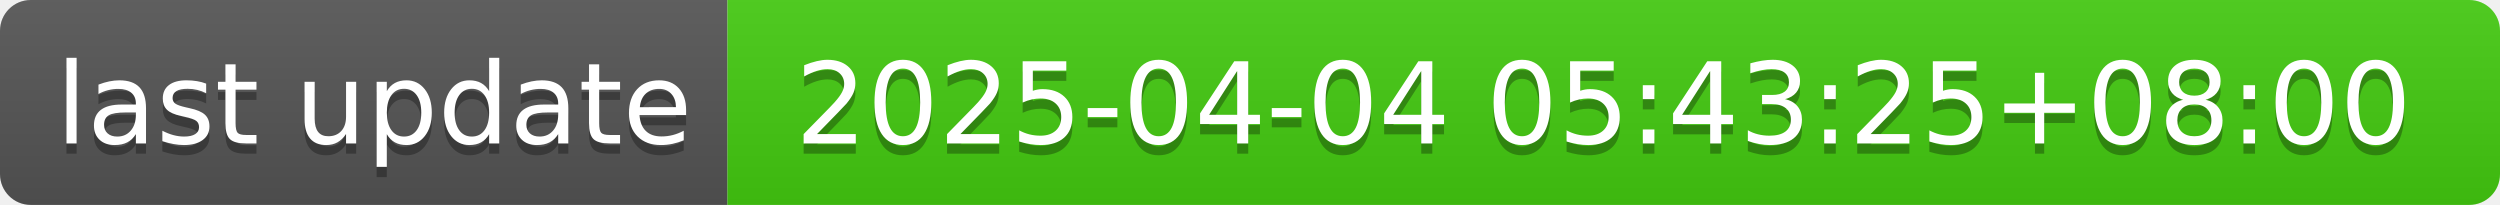
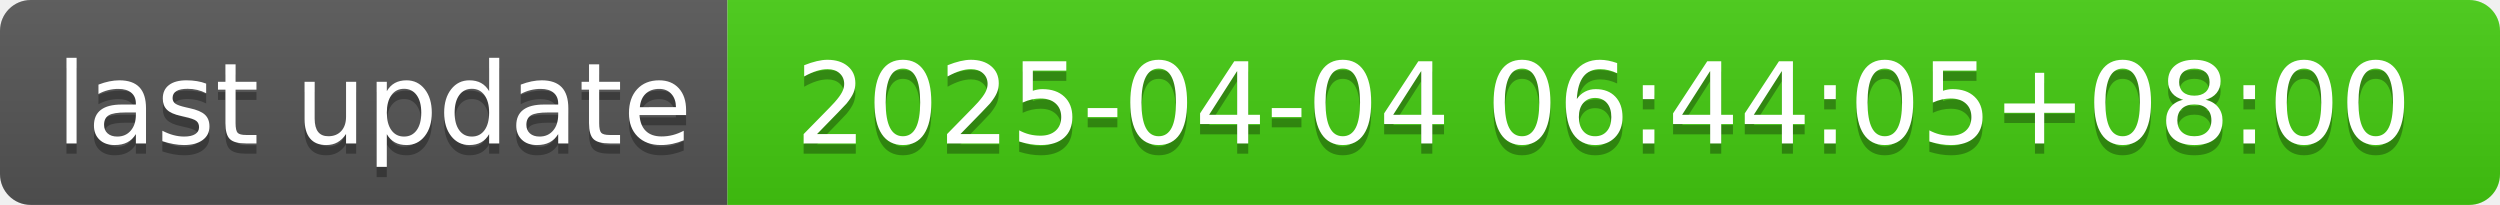
- <svg xmlns="http://www.w3.org/2000/svg" width="244" height="20" role="img" aria-label="last update: 2025-04-04 05:43:25+08:00">
+ <svg xmlns="http://www.w3.org/2000/svg" width="244" height="20" role="img" aria-label="last update: 2025-04-04 06:44:05+08:00">
  <linearGradient id="s" x2="0" y2="100%">
    <stop offset="0" stop-color="#bbb" stop-opacity=".1" />
    <stop offset="1" stop-opacity=".1" />
  </linearGradient>
  <clipPath id="r">
    <rect width="244" height="20" rx="3" fill="#fff" />
  </clipPath>
  <g clip-path="url(#r)">
    <rect width="71" height="20" fill="#555" />
    <rect x="71" width="173" height="20" fill="#4c1" />
    <rect width="244" height="20" fill="url(#s)" />
  </g>
  <g fill="#fff" text-anchor="middle" font-family="Verdana,Geneva,DejaVu Sans,sans-serif" text-rendering="geometricPrecision" font-size="110">
    <text aria-hidden="true" x="365" y="150" fill="#010101" fill-opacity=".3" transform="scale(.1)" textLength="610">last update</text>
    <text x="365" y="140" transform="scale(.1)" fill="#fff" textLength="610">last update</text>
-     <text aria-hidden="true" x="1565" y="150" fill="#010101" fill-opacity=".3" transform="scale(.1)" textLength="1630">2025-04-04 05:43:25+08:00</text>
-     <text x="1565" y="140" transform="scale(.1)" fill="#fff" textLength="1630">2025-04-04 05:43:25+08:00</text>
+     <text aria-hidden="true" x="1565" y="150" fill="#010101" fill-opacity=".3" transform="scale(.1)" textLength="1630">2025-04-04 06:44:05+08:00</text>
+     <text x="1565" y="140" transform="scale(.1)" fill="#fff" textLength="1630">2025-04-04 06:44:05+08:00</text>
  </g>
</svg>
